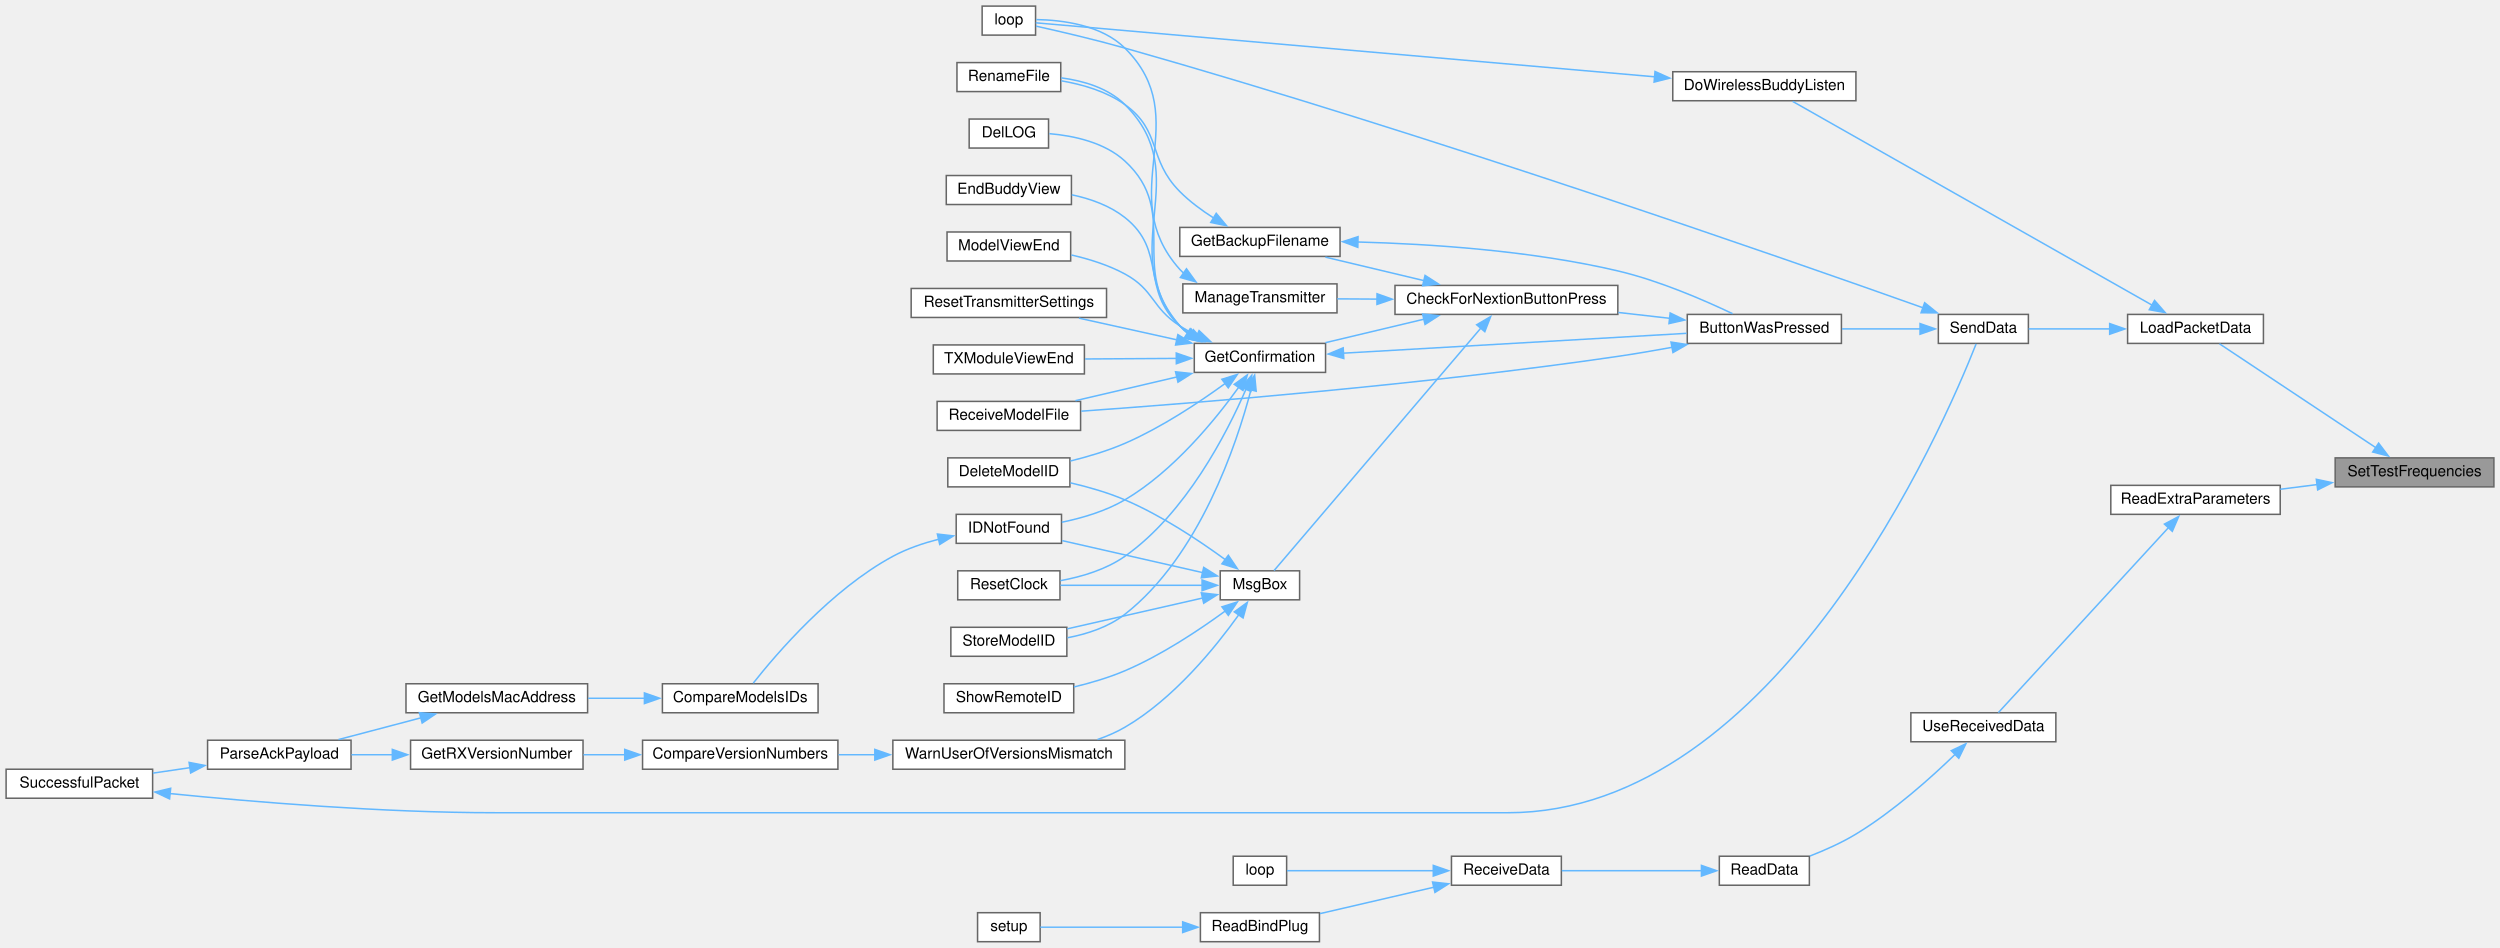
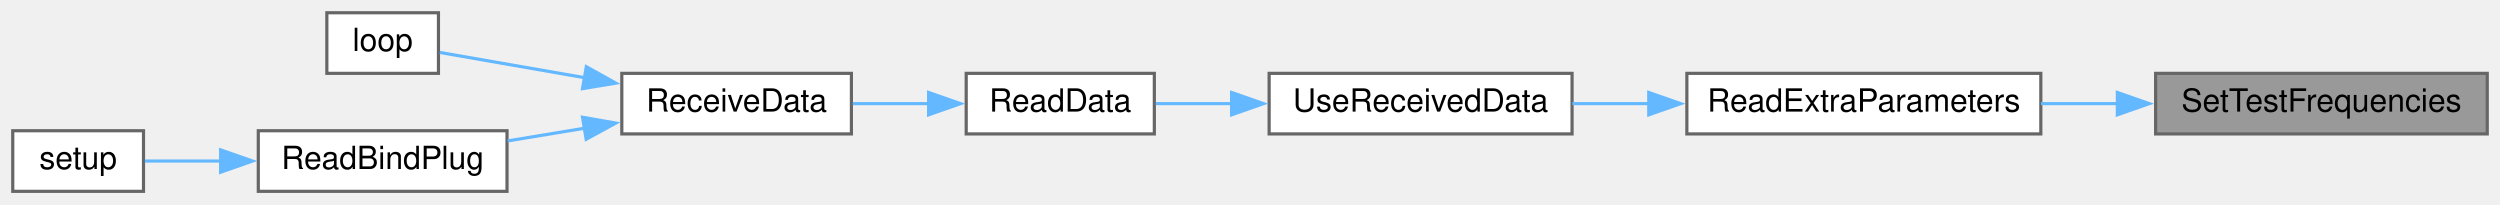
- <svg xmlns="http://www.w3.org/2000/svg" xmlns:xlink="http://www.w3.org/1999/xlink" width="1638pt" height="621pt" viewBox="0.00 0.00 1638.00 621.00">
-   <g id="graph0" class="graph" transform="scale(1 1) rotate(0) translate(4 617)">
+ <svg xmlns="http://www.w3.org/2000/svg" xmlns:xlink="http://www.w3.org/1999/xlink" width="784pt" height="64pt" viewBox="0.00 0.00 784.00 64.00">
+   <g id="graph0" class="graph" transform="scale(1 1) rotate(0) translate(4 60)">
    <g id="node1" class="node">
      <g id="a_node1">
        <a xlink:title=" ">
-           <polygon fill="#999999" stroke="#666666" points="1630,-317 1526,-317 1526,-298 1630,-298 1630,-317" />
-           <text text-anchor="middle" x="1578" y="-305" font-family="Helvetica,sans-Serif" font-size="10.00">SetTestFrequencies</text>
+           <polygon fill="#999999" stroke="#666666" points="776,-37 672,-37 672,-18 776,-18 776,-37" />
+           <text text-anchor="middle" x="724" y="-25" font-family="Helvetica,sans-Serif" font-size="10.00">SetTestFrequencies</text>
        </a>
      </g>
    </g>
    <g id="node2" class="node">
      <g id="a_node2">
-         <a xlink:href="transceiver_8h.html#ac4ffb9b555ce8d38f615610dc89b5499" target="_top" xlink:title=" ">
-           <polygon fill="white" stroke="#666666" points="1479,-411 1390,-411 1390,-392 1479,-392 1479,-411" />
-           <text text-anchor="middle" x="1434.5" y="-399" font-family="Helvetica,sans-Serif" font-size="10.00">LoadPacketData</text>
+         <a xlink:href="radio_8h.html#a6c490ef42e364f8bb1430c436e86c9c0" target="_top" xlink:title=" ">
+           <polygon fill="white" stroke="#666666" points="636,-37 525,-37 525,-18 636,-18 636,-37" />
+           <text text-anchor="middle" x="580.5" y="-25" font-family="Helvetica,sans-Serif" font-size="10.00">ReadExtraParameters</text>
        </a>
      </g>
    </g>
    <g id="edge1" class="edge">
-       <path fill="none" stroke="#63b8ff" d="M1552.56,-323.73C1523.07,-343.33 1474.42,-375.65 1450.18,-391.75" />
-       <polygon fill="#63b8ff" stroke="#63b8ff" points="1554.47,-326.67 1560.86,-318.22 1550.6,-320.84 1554.47,-326.67" />
-     </g>
-     <g id="node31" class="node">
-       <g id="a_node31">
-         <a xlink:href="ReceiverCode_2src_2main_8cpp.html#a6c490ef42e364f8bb1430c436e86c9c0" target="_top" xlink:title=" ">
-           <polygon fill="white" stroke="#666666" points="1490,-299 1379,-299 1379,-280 1490,-280 1490,-299" />
-           <text text-anchor="middle" x="1434.5" y="-287" font-family="Helvetica,sans-Serif" font-size="10.00">ReadExtraParameters</text>
-         </a>
-       </g>
-     </g>
-     <g id="edge42" class="edge">
-       <path fill="none" stroke="#63b8ff" d="M1514.25,-299.52C1506.18,-298.49 1497.97,-297.45 1490.04,-296.44" />
-       <polygon fill="#63b8ff" stroke="#63b8ff" points="1513.65,-302.97 1524.01,-300.76 1514.54,-296.03 1513.65,-302.97" />
+       <path fill="none" stroke="#63b8ff" d="M660.25,-27.5C652.18,-27.5 643.97,-27.5 636.04,-27.5" />
+       <polygon fill="#63b8ff" stroke="#63b8ff" points="660,-31 670,-27.5 660,-24 660,-31" />
    </g>
    <g id="node3" class="node">
      <g id="a_node3">
-         <a xlink:href="TransmitterCode_2src_2main_8cpp.html#ad2c7ed441d88f2a2b2fca83ff61e714d" target="_top" xlink:title=" ">
-           <polygon fill="white" stroke="#666666" points="1212,-570 1092,-570 1092,-551 1212,-551 1212,-570" />
-           <text text-anchor="middle" x="1152" y="-558" font-family="Helvetica,sans-Serif" font-size="10.00">DoWirelessBuddyListen</text>
+         <a xlink:href="radio_8h.html#abb1997c589abc6432f612eaedf985e38" target="_top" xlink:title=" ">
+           <polygon fill="white" stroke="#666666" points="489,-37 394,-37 394,-18 489,-18 489,-37" />
+           <text text-anchor="middle" x="441.5" y="-25" font-family="Helvetica,sans-Serif" font-size="10.00">UseReceivedData</text>
        </a>
      </g>
    </g>
    <g id="edge2" class="edge">
-       <path fill="none" stroke="#63b8ff" d="M1406.17,-416.99C1348.95,-449.43 1217.95,-523.68 1170.54,-550.56" />
-       <polygon fill="#63b8ff" stroke="#63b8ff" points="1407.66,-420.17 1414.64,-412.19 1404.21,-414.08 1407.66,-420.17" />
+       <path fill="none" stroke="#63b8ff" d="M513.14,-27.5C505.01,-27.5 496.83,-27.5 489.08,-27.5" />
+       <polygon fill="#63b8ff" stroke="#63b8ff" points="513.05,-31 523.05,-27.5 513.05,-24 513.05,-31" />
+     </g>
+     <g id="node4" class="node">
+       <g id="a_node4">
+         <a xlink:href="radio_8h.html#a07ca94db0e305e9c01ec51e417576308" target="_top" xlink:title=" ">
+           <polygon fill="white" stroke="#666666" points="358,-37 299,-37 299,-18 358,-18 358,-37" />
+           <text text-anchor="middle" x="328.5" y="-25" font-family="Helvetica,sans-Serif" font-size="10.00">ReadData</text>
+         </a>
+       </g>
+     </g>
+     <g id="edge3" class="edge">
+       <path fill="none" stroke="#63b8ff" d="M382.43,-27.5C374.12,-27.5 365.89,-27.5 358.47,-27.5" />
+       <polygon fill="#63b8ff" stroke="#63b8ff" points="382.23,-31 392.23,-27.5 382.23,-24 382.23,-31" />
    </g>
    <g id="node5" class="node">
      <g id="a_node5">
-         <a xlink:href="transceiver_8h.html#a049bfb836e7aa4a3a48a1a4bd225fafc" target="_top" xlink:title=" ">
-           <polygon fill="white" stroke="#666666" points="1325,-411 1266,-411 1266,-392 1325,-392 1325,-411" />
-           <text text-anchor="middle" x="1295.5" y="-399" font-family="Helvetica,sans-Serif" font-size="10.00">SendData</text>
+         <a xlink:href="radio_8h.html#a06807a4f185694d37f774702ba74db0a" target="_top" xlink:title=" ">
+           <polygon fill="white" stroke="#666666" points="263,-37 191,-37 191,-18 263,-18 263,-37" />
+           <text text-anchor="middle" x="227" y="-25" font-family="Helvetica,sans-Serif" font-size="10.00">ReceiveData</text>
        </a>
      </g>
    </g>
    <g id="edge4" class="edge">
-       <path fill="none" stroke="#63b8ff" d="M1378.34,-401.5C1360.11,-401.5 1340.56,-401.5 1325.15,-401.5" />
-       <polygon fill="#63b8ff" stroke="#63b8ff" points="1378.26,-405 1388.26,-401.5 1378.26,-398 1378.26,-405" />
-     </g>
-     <g id="node4" class="node">
-       <g id="a_node4">
-         <a xlink:href="TransmitterCode_2src_2main_8cpp.html#ad3cb30894c94eb016e98bdcaa899ac86" target="_top" xlink:title=" ">
-           <polygon fill="white" stroke="#666666" points="674.5,-613 639.5,-613 639.5,-594 674.5,-594 674.5,-613" />
-           <text text-anchor="middle" x="657" y="-601" font-family="Helvetica,sans-Serif" font-size="10.00">loop</text>
-         </a>
-       </g>
-     </g>
-     <g id="edge3" class="edge">
-       <path fill="none" stroke="#63b8ff" d="M1080.25,-566.67C963.61,-576.84 737.57,-596.56 674.62,-602.05" />
-       <polygon fill="#63b8ff" stroke="#63b8ff" points="1080.37,-570.17 1090.02,-565.82 1079.76,-563.2 1080.37,-570.17" />
-     </g>
-     <g id="edge41" class="edge">
-       <path fill="none" stroke="#63b8ff" d="M1255.88,-415.36C1165.29,-447.6 931.76,-529.18 733,-585.5 713.16,-591.12 690.05,-596.49 674.78,-599.88" />
-       <polygon fill="#63b8ff" stroke="#63b8ff" points="1257.03,-418.66 1265.28,-412.01 1254.68,-412.07 1257.03,-418.66" />
+       <path fill="none" stroke="#63b8ff" d="M287.43,-27.5C279.49,-27.5 271.2,-27.5 263.43,-27.5" />
+       <polygon fill="#63b8ff" stroke="#63b8ff" points="287.21,-31 297.21,-27.5 287.21,-24 287.21,-31" />
    </g>
    <g id="node6" class="node">
      <g id="a_node6">
-         <a xlink:href="TransmitterCode_2src_2main_8cpp.html#a804fdbdd5eab4c596bbe8a23eecbe4d5" target="_top" xlink:title=" ">
-           <polygon fill="white" stroke="#666666" points="1202.5,-411 1101.5,-411 1101.5,-392 1202.5,-392 1202.5,-411" />
-           <text text-anchor="middle" x="1152" y="-399" font-family="Helvetica,sans-Serif" font-size="10.00">ButtonWasPressed</text>
+         <a xlink:href="ReceiverCode_2src_2main_8cpp.html#afe461d27b9c48d5921c00d521181f12f" target="_top" xlink:title=" ">
+           <polygon fill="white" stroke="#666666" points="133.5,-56 98.5,-56 98.5,-37 133.5,-37 133.5,-56" />
+           <text text-anchor="middle" x="116" y="-44" font-family="Helvetica,sans-Serif" font-size="10.00">loop</text>
        </a>
      </g>
    </g>
    <g id="edge5" class="edge">
-       <path fill="none" stroke="#63b8ff" d="M1254.38,-401.5C1238.35,-401.5 1219.73,-401.5 1202.85,-401.5" />
-       <polygon fill="#63b8ff" stroke="#63b8ff" points="1254.01,-405 1264.01,-401.5 1254.01,-398 1254.01,-405" />
+       <path fill="none" stroke="#63b8ff" d="M179.61,-35.59C163.39,-38.41 146.18,-41.41 133.92,-43.55" />
+       <polygon fill="#63b8ff" stroke="#63b8ff" points="179.87,-39.09 189.12,-33.93 178.67,-32.2 179.87,-39.09" />
    </g>
    <g id="node7" class="node">
      <g id="a_node7">
-         <a xlink:href="Utilities_8h.html#afb7c85cac4aa89fd998ed81c330374d2" target="_top" xlink:title=" ">
-           <polygon fill="white" stroke="#666666" points="1056,-430 910,-430 910,-411 1056,-411 1056,-430" />
-           <text text-anchor="middle" x="983" y="-418" font-family="Helvetica,sans-Serif" font-size="10.00">CheckForNextionButtonPress</text>
+         <a xlink:href="ReceiverCode_2src_2main_8cpp.html#a5b90f51dfaa1795437ab024e8ab778d5" target="_top" xlink:title=" ">
+           <polygon fill="white" stroke="#666666" points="155,-19 77,-19 77,0 155,0 155,-19" />
+           <text text-anchor="middle" x="116" y="-7" font-family="Helvetica,sans-Serif" font-size="10.00">ReadBindPlug</text>
        </a>
      </g>
    </g>
    <g id="edge6" class="edge">
-       <path fill="none" stroke="#63b8ff" d="M1090.14,-408.42C1079.16,-409.67 1067.61,-410.99 1056.33,-412.27" />
-       <polygon fill="#63b8ff" stroke="#63b8ff" points="1090.3,-411.93 1099.84,-407.32 1089.51,-404.97 1090.3,-411.93" />
-     </g>
-     <g id="node20" class="node">
-       <g id="a_node20">
-         <a xlink:href="ModelExchange_8h.html#ab7c9edf843c732d7fe296564f39bc0dc" target="_top" xlink:title="RECEIVE A MODEL FILE.">
-           <polygon fill="white" stroke="#666666" points="704,-354 610,-354 610,-335 704,-335 704,-354" />
-           <text text-anchor="middle" x="657" y="-342" font-family="Helvetica,sans-Serif" font-size="10.00">ReceiveModelFile</text>
-         </a>
-       </g>
-     </g>
-     <g id="edge40" class="edge">
-       <path fill="none" stroke="#63b8ff" d="M1091.69,-389.48C1079.9,-387.31 1067.58,-385.2 1056,-383.5 929.43,-364.94 778.89,-352.89 704.44,-347.6" />
-       <polygon fill="#63b8ff" stroke="#63b8ff" points="1090.84,-392.88 1101.31,-391.28 1092.13,-386 1090.84,-392.88" />
+       <path fill="none" stroke="#63b8ff" d="M179.43,-19.81C171.35,-18.48 163.04,-17.1 155.22,-15.81" />
+       <polygon fill="#63b8ff" stroke="#63b8ff" points="178.68,-23.23 189.12,-21.41 179.82,-16.33 178.68,-23.23" />
    </g>
    <g id="node8" class="node">
      <g id="a_node8">
-         <a xlink:href="TransmitterCode_2src_2main_8cpp.html#a641d6dab68ec7b2a8a32492aac55bc1c" target="_top" xlink:title=" ">
-           <polygon fill="white" stroke="#666666" points="874,-468 769,-468 769,-449 874,-449 874,-468" />
-           <text text-anchor="middle" x="821.5" y="-456" font-family="Helvetica,sans-Serif" font-size="10.00">GetBackupFilename</text>
+         <a xlink:href="ReceiverCode_2src_2main_8cpp.html#a17699f358cf9f7c3155a9c5daf8ff13c" target="_top" xlink:title=" ">
+           <polygon fill="white" stroke="#666666" points="41,-19 0,-19 0,0 41,0 41,-19" />
+           <text text-anchor="middle" x="20.5" y="-7" font-family="Helvetica,sans-Serif" font-size="10.00">setup</text>
        </a>
      </g>
    </g>
    <g id="edge7" class="edge">
-       <path fill="none" stroke="#63b8ff" d="M929.07,-433.11C908.04,-438.12 884.2,-443.8 864.4,-448.52" />
-       <polygon fill="#63b8ff" stroke="#63b8ff" points="929.7,-436.56 938.62,-430.83 928.08,-429.75 929.7,-436.56" />
-     </g>
-     <g id="node10" class="node">
-       <g id="a_node10">
-         <a xlink:href="TransmitterCode_2src_2main_8cpp.html#a6506bf72e0dd9e9ce480156b47625bff" target="_top" xlink:title=" ">
-           <polygon fill="white" stroke="#666666" points="864.5,-392 778.5,-392 778.5,-373 864.5,-373 864.5,-392" />
-           <text text-anchor="middle" x="821.5" y="-380" font-family="Helvetica,sans-Serif" font-size="10.00">GetConfirmation</text>
-         </a>
-       </g>
-     </g>
-     <g id="edge10" class="edge">
-       <path fill="none" stroke="#63b8ff" d="M929.07,-407.89C908.04,-402.88 884.2,-397.2 864.4,-392.48" />
-       <polygon fill="#63b8ff" stroke="#63b8ff" points="928.08,-411.25 938.62,-410.17 929.7,-404.44 928.08,-411.25" />
-     </g>
-     <g id="node25" class="node">
-       <g id="a_node25">
-         <a xlink:href="TransmitterCode_2src_2main_8cpp.html#a558ea014e230b7caa54ce5a37ad29b22" target="_top" xlink:title=" ">
-           <polygon fill="white" stroke="#666666" points="872,-431 771,-431 771,-412 872,-412 872,-431" />
-           <text text-anchor="middle" x="821.5" y="-419" font-family="Helvetica,sans-Serif" font-size="10.00">ManageTransmitter</text>
-         </a>
-       </g>
-     </g>
-     <g id="edge28" class="edge">
-       <path fill="none" stroke="#63b8ff" d="M898.38,-421.02C889.43,-421.08 880.54,-421.14 872.17,-421.19" />
-       <polygon fill="#63b8ff" stroke="#63b8ff" points="898.23,-424.53 908.2,-420.96 898.18,-417.53 898.23,-424.53" />
-     </g>
-     <g id="node26" class="node">
-       <g id="a_node26">
-         <a xlink:href="TransmitterCode_2src_2main_8cpp.html#a6f5b0f1e4ca75768c16c4dd93f92a8de" target="_top" xlink:title=" ">
-           <polygon fill="white" stroke="#666666" points="847.5,-243 795.5,-243 795.5,-224 847.5,-224 847.5,-243" />
-           <text text-anchor="middle" x="821.5" y="-231" font-family="Helvetica,sans-Serif" font-size="10.00">MsgBox</text>
-         </a>
-       </g>
-     </g>
-     <g id="edge30" class="edge">
-       <path fill="none" stroke="#63b8ff" d="M966.56,-402.4C933.38,-363.49 856.17,-272.98 830.77,-243.19" />
-       <polygon fill="#63b8ff" stroke="#63b8ff" points="963.51,-404.22 972.67,-409.56 968.84,-399.68 963.51,-404.22" />
-     </g>
-     <g id="edge8" class="edge">
-       <path fill="none" stroke="#63b8ff" d="M885.53,-458.45C932.98,-457.19 999.31,-452.83 1056,-439.5 1082.98,-433.16 1112.35,-420.44 1131.19,-411.46" />
-       <polygon fill="#63b8ff" stroke="#63b8ff" points="885.63,-454.94 875.71,-458.66 885.79,-461.94 885.63,-454.94" />
-     </g>
-     <g id="node9" class="node">
-       <g id="a_node9">
-         <a xlink:href="TransmitterCode_2src_2main_8cpp.html#a9d94366336f1e5fd43edb9c24bec5821" target="_top" xlink:title=" ">
-           <polygon fill="white" stroke="#666666" points="691,-576 623,-576 623,-557 691,-557 691,-576" />
-           <text text-anchor="middle" x="657" y="-564" font-family="Helvetica,sans-Serif" font-size="10.00">RenameFile</text>
-         </a>
-       </g>
-     </g>
-     <g id="edge9" class="edge">
-       <path fill="none" stroke="#63b8ff" d="M791.1,-474.22C783.4,-479.14 775.45,-485 769,-491.5 747.88,-512.76 757.36,-531.05 733,-548.5 720.92,-557.15 705.21,-561.69 691.3,-564.05" />
-       <polygon fill="#63b8ff" stroke="#63b8ff" points="792.87,-477.24 799.65,-469.1 789.27,-471.24 792.87,-477.24" />
-     </g>
-     <g id="edge11" class="edge">
-       <path fill="none" stroke="#63b8ff" d="M875.9,-385.59C938.19,-389.19 1040.36,-395.1 1101.11,-398.61" />
-       <polygon fill="#63b8ff" stroke="#63b8ff" points="876.45,-382.11 866.26,-385.03 876.05,-389.1 876.45,-382.11" />
-     </g>
-     <g id="edge23" class="edge">
-       <path fill="none" stroke="#63b8ff" d="M774.37,-398.37C772.43,-399.93 770.62,-401.63 769,-403.5 725.54,-453.7 780.14,-501.73 733,-548.5 722.07,-559.35 705.82,-564.08 691.24,-566" />
-       <polygon fill="#63b8ff" stroke="#63b8ff" points="775.79,-401.62 782.33,-393.28 772.02,-395.72 775.79,-401.62" />
-     </g>
-     <g id="node11" class="node">
-       <g id="a_node11">
-         <a xlink:href="TransmitterCode_2src_2main_8cpp.html#ac45477c637c975e13189e2988c8813b3" target="_top" xlink:title=" ">
-           <polygon fill="white" stroke="#666666" points="697,-317 617,-317 617,-298 697,-298 697,-317" />
-           <text text-anchor="middle" x="657" y="-305" font-family="Helvetica,sans-Serif" font-size="10.00">DeleteModelID</text>
-         </a>
-       </g>
-     </g>
-     <g id="edge12" class="edge">
-       <path fill="none" stroke="#63b8ff" d="M798.81,-365.81C781.75,-353.39 756.93,-336.87 733,-326.5 721.78,-321.64 709.06,-317.84 697.33,-314.95" />
-       <polygon fill="#63b8ff" stroke="#63b8ff" points="796.57,-368.5 806.69,-371.66 800.75,-362.89 796.57,-368.5" />
-     </g>
-     <g id="node12" class="node">
-       <g id="a_node12">
-         <a xlink:href="TransmitterCode_2src_2main_8cpp.html#a53d438145d004c3b053f245f494f4284" target="_top" xlink:title=" ">
-           <polygon fill="white" stroke="#666666" points="683,-539 631,-539 631,-520 683,-520 683,-539" />
-           <text text-anchor="middle" x="657" y="-527" font-family="Helvetica,sans-Serif" font-size="10.00">DelLOG</text>
-         </a>
-       </g>
-     </g>
-     <g id="edge13" class="edge">
-       <path fill="none" stroke="#63b8ff" d="M774.74,-398.39C772.67,-399.94 770.74,-401.64 769,-403.5 734.41,-440.43 770.29,-477.3 733,-511.5 719.68,-523.72 699.55,-528.06 683.5,-529.43" />
-       <polygon fill="#63b8ff" stroke="#63b8ff" points="776.43,-401.45 783.15,-393.26 772.79,-395.48 776.43,-401.45" />
-     </g>
-     <g id="node13" class="node">
-       <g id="a_node13">
-         <a xlink:href="TransmitterCode_2src_2main_8cpp.html#a16c65917a148c7f6c17babf11e977b69" target="_top" xlink:title=" ">
-           <polygon fill="white" stroke="#666666" points="698,-502 616,-502 616,-483 698,-483 698,-502" />
-           <text text-anchor="middle" x="657" y="-490" font-family="Helvetica,sans-Serif" font-size="10.00">EndBuddyView</text>
-         </a>
-       </g>
-     </g>
-     <g id="edge14" class="edge">
-       <path fill="none" stroke="#63b8ff" d="M776.36,-397.83C773.74,-399.54 771.25,-401.43 769,-403.5 742.98,-427.47 760.76,-452.57 733,-474.5 723.12,-482.3 710.39,-486.8 698.22,-489.37" />
-       <polygon fill="#63b8ff" stroke="#63b8ff" points="777.89,-400.99 784.99,-393.12 774.54,-394.84 777.89,-400.99" />
-     </g>
-     <g id="node14" class="node">
-       <g id="a_node14">
-         <a xlink:href="ModelMatch_8h.html#afdd42b1130d38073be1c2025af855879" target="_top" xlink:title=" ">
-           <polygon fill="white" stroke="#666666" points="691.5,-280 622.5,-280 622.5,-261 691.5,-261 691.5,-280" />
-           <text text-anchor="middle" x="657" y="-268" font-family="Helvetica,sans-Serif" font-size="10.00">IDNotFound</text>
-         </a>
-       </g>
-     </g>
-     <g id="edge15" class="edge">
-       <path fill="none" stroke="#63b8ff" d="M807.62,-363.3C792.33,-342.02 764.85,-308.25 733,-289.5 720.5,-282.14 705.2,-277.61 691.68,-274.83" />
-       <polygon fill="#63b8ff" stroke="#63b8ff" points="804.66,-365.17 813.25,-371.37 810.4,-361.17 804.66,-365.17" />
-     </g>
-     <g id="node19" class="node">
-       <g id="a_node19">
-         <a xlink:href="TransmitterCode_2src_2main_8cpp.html#ae9f91b9da28f2e1e2fb126961f03c31c" target="_top" xlink:title=" ">
-           <polygon fill="white" stroke="#666666" points="697.5,-465 616.5,-465 616.5,-446 697.5,-446 697.5,-465" />
-           <text text-anchor="middle" x="657" y="-453" font-family="Helvetica,sans-Serif" font-size="10.00">ModelViewEnd</text>
-         </a>
-       </g>
-     </g>
-     <g id="edge21" class="edge">
-       <path fill="none" stroke="#63b8ff" d="M780.27,-397.18C776.36,-399.11 772.54,-401.22 769,-403.5 750.5,-415.41 752.35,-427.02 733,-437.5 722.28,-443.3 709.71,-447.25 697.95,-449.94" />
-       <polygon fill="#63b8ff" stroke="#63b8ff" points="781.64,-400.4 789.31,-393.1 778.76,-394.02 781.64,-400.4" />
-     </g>
-     <g id="edge22" class="edge">
-       <path fill="none" stroke="#63b8ff" d="M767.24,-370.05C745.63,-364.99 721.01,-359.24 700.62,-354.47" />
-       <polygon fill="#63b8ff" stroke="#63b8ff" points="766.22,-373.4 776.76,-372.27 767.82,-366.59 766.22,-373.4" />
-     </g>
-     <g id="node21" class="node">
-       <g id="a_node21">
-         <a xlink:href="TransmitterCode_2src_2main_8cpp.html#a75875d66db3193e4034c3768c175f8ef" target="_top" xlink:title=" ">
-           <polygon fill="white" stroke="#666666" points="690.5,-243 623.5,-243 623.5,-224 690.5,-224 690.5,-243" />
-           <text text-anchor="middle" x="657" y="-231" font-family="Helvetica,sans-Serif" font-size="10.00">ResetClock</text>
-         </a>
-       </g>
-     </g>
-     <g id="edge24" class="edge">
-       <path fill="none" stroke="#63b8ff" d="M812.39,-362.04C799.83,-333.09 772.89,-280.57 733,-252.5 720.7,-243.84 704.8,-239.12 690.82,-236.55" />
-       <polygon fill="#63b8ff" stroke="#63b8ff" points="809.1,-363.26 816.17,-371.14 815.56,-360.57 809.1,-363.26" />
-     </g>
-     <g id="node22" class="node">
-       <g id="a_node22">
-         <a xlink:href="TransmitterCode_2src_2main_8cpp.html#a5c7f22bae35d5d6df9d54fe79dbb8401" target="_top" xlink:title=" ">
-           <polygon fill="white" stroke="#666666" points="721,-428 593,-428 593,-409 721,-409 721,-428" />
-           <text text-anchor="middle" x="657" y="-416" font-family="Helvetica,sans-Serif" font-size="10.00">ResetTransmitterSettings</text>
-         </a>
-       </g>
-     </g>
-     <g id="edge25" class="edge">
-       <path fill="none" stroke="#63b8ff" d="M767.02,-394.35C746.26,-398.95 722.76,-404.15 702.9,-408.55" />
-       <polygon fill="#63b8ff" stroke="#63b8ff" points="767.75,-397.77 776.75,-392.19 766.23,-390.94 767.75,-397.77" />
-     </g>
-     <g id="node23" class="node">
-       <g id="a_node23">
-         <a xlink:href="TransmitterCode_2src_2main_8cpp.html#a3838aa0b33bb22d3b9934da05d2716d8" target="_top" xlink:title=" ">
-           <polygon fill="white" stroke="#666666" points="695,-206 619,-206 619,-187 695,-187 695,-206" />
-           <text text-anchor="middle" x="657" y="-194" font-family="Helvetica,sans-Serif" font-size="10.00">StoreModelID</text>
-         </a>
-       </g>
-     </g>
-     <g id="edge26" class="edge">
-       <path fill="none" stroke="#63b8ff" d="M815.68,-361.72C806.27,-325.9 781.92,-252.71 733,-214.5 722.34,-206.18 708.42,-201.62 695.47,-199.15" />
-       <polygon fill="#63b8ff" stroke="#63b8ff" points="812.24,-362.38 818.04,-371.24 819.04,-360.69 812.24,-362.38" />
-     </g>
-     <g id="node24" class="node">
-       <g id="a_node24">
-         <a xlink:href="TransmitterCode_2src_2main_8cpp.html#a3c55ef7c23759a89a86f6519569c4f7a" target="_top" xlink:title=" ">
-           <polygon fill="white" stroke="#666666" points="706.5,-391 607.5,-391 607.5,-372 706.5,-372 706.5,-391" />
-           <text text-anchor="middle" x="657" y="-379" font-family="Helvetica,sans-Serif" font-size="10.00">TXModuleViewEnd</text>
-         </a>
-       </g>
-     </g>
-     <g id="edge27" class="edge">
-       <path fill="none" stroke="#63b8ff" d="M766.86,-382.17C747.55,-382.05 725.87,-381.92 706.97,-381.8" />
-       <polygon fill="#63b8ff" stroke="#63b8ff" points="766.69,-385.67 776.72,-382.23 766.74,-378.67 766.69,-385.67" />
-     </g>
-     <g id="node15" class="node">
-       <g id="a_node15">
-         <a xlink:href="ModelMatch_8h.html#af8fe429ceb65bf9d257a2a0f1c63eccb" target="_top" xlink:title=" ">
-           <polygon fill="white" stroke="#666666" points="532,-169 430,-169 430,-150 532,-150 532,-169" />
-           <text text-anchor="middle" x="481" y="-157" font-family="Helvetica,sans-Serif" font-size="10.00">CompareModelsIDs</text>
-         </a>
-       </g>
-     </g>
-     <g id="edge16" class="edge">
-       <path fill="none" stroke="#63b8ff" d="M611.2,-263.75C600.9,-261.12 590.26,-257.5 581,-252.5 540.74,-230.77 504.65,-188.57 489.52,-169.4" />
-       <polygon fill="#63b8ff" stroke="#63b8ff" points="610.17,-267.1 620.69,-265.89 611.71,-260.27 610.17,-267.1" />
-     </g>
-     <g id="node16" class="node">
-       <g id="a_node16">
-         <a xlink:href="ModelMatch_8h.html#a494cb4acb30856d1f53f08df1b80c41b" target="_top" xlink:title=" ">
-           <polygon fill="white" stroke="#666666" points="381,-169 262,-169 262,-150 381,-150 381,-169" />
-           <text text-anchor="middle" x="321.5" y="-157" font-family="Helvetica,sans-Serif" font-size="10.00">GetModelsMacAddress</text>
-         </a>
-       </g>
-     </g>
-     <g id="edge17" class="edge">
-       <path fill="none" stroke="#63b8ff" d="M418.29,-159.5C406.14,-159.5 393.41,-159.5 381.35,-159.5" />
-       <polygon fill="#63b8ff" stroke="#63b8ff" points="418.22,-163 428.22,-159.5 418.22,-156 418.22,-163" />
-     </g>
-     <g id="node17" class="node">
-       <g id="a_node17">
-         <a xlink:href="TransmitterCode_2src_2main_8cpp.html#a694f4f5a0147f4dc29b0bc1a8951547d" target="_top" xlink:title=" ">
-           <polygon fill="white" stroke="#666666" points="226,-132 132,-132 132,-113 226,-113 226,-132" />
-           <text text-anchor="middle" x="179" y="-120" font-family="Helvetica,sans-Serif" font-size="10.00">ParseAckPayload</text>
-         </a>
-       </g>
-     </g>
-     <g id="edge18" class="edge">
-       <path fill="none" stroke="#63b8ff" d="M271.84,-146.69C254.13,-142.02 234.38,-136.82 217.76,-132.44" />
-       <polygon fill="#63b8ff" stroke="#63b8ff" points="270.82,-150.04 281.38,-149.2 272.61,-143.27 270.82,-150.04" />
-     </g>
-     <g id="node18" class="node">
-       <g id="a_node18">
-         <a xlink:href="transceiver_8h.html#a1c11bb6771548de7d96723045b922620" target="_top" xlink:title=" ">
-           <polygon fill="white" stroke="#666666" points="96,-113 0,-113 0,-94 96,-94 96,-113" />
-           <text text-anchor="middle" x="48" y="-101" font-family="Helvetica,sans-Serif" font-size="10.00">SuccessfulPacket</text>
-         </a>
-       </g>
-     </g>
-     <g id="edge19" class="edge">
-       <path fill="none" stroke="#63b8ff" d="M120.47,-114.03C112.35,-112.83 104.08,-111.61 96.19,-110.45" />
-       <polygon fill="#63b8ff" stroke="#63b8ff" points="119.89,-117.48 130.3,-115.47 120.91,-110.55 119.89,-117.48" />
-     </g>
-     <g id="edge20" class="edge">
-       <path fill="none" stroke="#63b8ff" d="M107.27,-97.06C162.19,-91.55 246.83,-84.5 320.5,-84.5 984,-84.5 984,-84.5 984,-84.5 1160.41,-84.5 1269.67,-338.16 1290.75,-391.67" />
-       <polygon fill="#63b8ff" stroke="#63b8ff" points="107.11,-93.56 97.52,-98.05 107.83,-100.52 107.11,-93.56" />
-     </g>
-     <g id="edge29" class="edge">
-       <path fill="none" stroke="#63b8ff" d="M771.62,-437.86C770.7,-438.7 769.83,-439.58 769,-440.5 724.7,-489.96 780.14,-538.73 733,-585.5 717.7,-600.68 691.98,-603.89 675,-604.18" />
-       <polygon fill="#63b8ff" stroke="#63b8ff" points="773.38,-440.9 779.57,-432.3 769.37,-435.17 773.38,-440.9" />
-     </g>
-     <g id="edge31" class="edge">
-       <path fill="none" stroke="#63b8ff" d="M798.85,-250.28C781.81,-262.74 757,-279.28 733,-289.5 721.79,-294.27 709.07,-297.93 697.33,-300.65" />
-       <polygon fill="#63b8ff" stroke="#63b8ff" points="800.8,-253.19 806.71,-244.4 796.61,-247.58 800.8,-253.19" />
-     </g>
-     <g id="edge32" class="edge">
-       <path fill="none" stroke="#63b8ff" d="M783.97,-241.82C756.41,-248.09 718.88,-256.64 691.97,-262.77" />
-       <polygon fill="#63b8ff" stroke="#63b8ff" points="784.66,-245.25 793.63,-239.62 783.11,-238.42 784.66,-245.25" />
-     </g>
-     <g id="edge33" class="edge">
-       <path fill="none" stroke="#63b8ff" d="M783.82,-233.5C755.87,-233.5 717.73,-233.5 690.79,-233.5" />
-       <polygon fill="#63b8ff" stroke="#63b8ff" points="783.6,-237 793.6,-233.5 783.6,-230 783.6,-237" />
-     </g>
-     <g id="edge35" class="edge">
-       <path fill="none" stroke="#63b8ff" d="M784.03,-225.2C757.58,-219.17 721.92,-211.05 695.28,-204.99" />
-       <polygon fill="#63b8ff" stroke="#63b8ff" points="783.11,-228.58 793.63,-227.38 784.66,-221.75 783.11,-228.58" />
-     </g>
-     <g id="node27" class="node">
-       <g id="a_node27">
-         <a xlink:href="ModelExchange_8h.html#ac36bdea2efcd030a336293af16f5dc09" target="_top" xlink:title=" ">
-           <polygon fill="white" stroke="#666666" points="699.5,-169 614.5,-169 614.5,-150 699.5,-150 699.5,-169" />
-           <text text-anchor="middle" x="657" y="-157" font-family="Helvetica,sans-Serif" font-size="10.00">ShowRemoteID</text>
-         </a>
-       </g>
-     </g>
-     <g id="edge34" class="edge">
-       <path fill="none" stroke="#63b8ff" d="M798.85,-216.72C781.81,-204.26 757,-187.72 733,-177.5 722.53,-173.04 710.74,-169.56 699.67,-166.9" />
-       <polygon fill="#63b8ff" stroke="#63b8ff" points="796.61,-219.42 806.71,-222.6 800.8,-213.81 796.61,-219.42" />
-     </g>
-     <g id="node28" class="node">
-       <g id="a_node28">
-         <a xlink:href="TransmitterCode_2src_2main_8cpp.html#a7d321cdde32c31b15ca1080fda6743c8" target="_top" xlink:title=" ">
-           <polygon fill="white" stroke="#666666" points="733,-132 581,-132 581,-113 733,-113 733,-132" />
-           <text text-anchor="middle" x="657" y="-120" font-family="Helvetica,sans-Serif" font-size="10.00">WarnUserOfVersionsMismatch</text>
-         </a>
-       </g>
-     </g>
-     <g id="edge36" class="edge">
-       <path fill="none" stroke="#63b8ff" d="M807.66,-214.22C792.41,-192.88 764.97,-159.05 733,-140.5 727.44,-137.27 721.33,-134.63 715.07,-132.45" />
-       <polygon fill="#63b8ff" stroke="#63b8ff" points="804.7,-216.1 813.27,-222.33 810.46,-212.12 804.7,-216.1" />
-     </g>
-     <g id="node29" class="node">
-       <g id="a_node29">
-         <a xlink:href="TransmitterCode_2src_2main_8cpp.html#ad496cd10d726d7c5757d01a922c2aa25" target="_top" xlink:title=" ">
-           <polygon fill="white" stroke="#666666" points="545,-132 417,-132 417,-113 545,-113 545,-132" />
-           <text text-anchor="middle" x="481" y="-120" font-family="Helvetica,sans-Serif" font-size="10.00">CompareVersionNumbers</text>
-         </a>
-       </g>
-     </g>
-     <g id="edge37" class="edge">
-       <path fill="none" stroke="#63b8ff" d="M569.34,-122.5C561.28,-122.5 553.22,-122.5 545.43,-122.5" />
-       <polygon fill="#63b8ff" stroke="#63b8ff" points="569.18,-126 579.18,-122.5 569.18,-119 569.18,-126" />
-     </g>
-     <g id="node30" class="node">
-       <g id="a_node30">
-         <a xlink:href="TransmitterCode_2src_2main_8cpp.html#a4f813935d8fe58355228cbbf25e12f96" target="_top" xlink:title=" ">
-           <polygon fill="white" stroke="#666666" points="378,-132 265,-132 265,-113 378,-113 378,-132" />
-           <text text-anchor="middle" x="321.5" y="-120" font-family="Helvetica,sans-Serif" font-size="10.00">GetRXVersionNumber</text>
-         </a>
-       </g>
-     </g>
-     <g id="edge38" class="edge">
-       <path fill="none" stroke="#63b8ff" d="M405.38,-122.5C396.26,-122.5 387.07,-122.5 378.3,-122.5" />
-       <polygon fill="#63b8ff" stroke="#63b8ff" points="405.33,-126 415.33,-122.5 405.33,-119 405.33,-126" />
-     </g>
-     <g id="edge39" class="edge">
-       <path fill="none" stroke="#63b8ff" d="M253.13,-122.5C244.03,-122.5 234.87,-122.5 226.26,-122.5" />
-       <polygon fill="#63b8ff" stroke="#63b8ff" points="253.05,-126 263.05,-122.5 253.05,-119 253.05,-126" />
-     </g>
-     <g id="node32" class="node">
-       <g id="a_node32">
-         <a xlink:href="ReceiverCode_2src_2main_8cpp.html#abb1997c589abc6432f612eaedf985e38" target="_top" xlink:title=" ">
-           <polygon fill="white" stroke="#666666" points="1343,-150 1248,-150 1248,-131 1343,-131 1343,-150" />
-           <text text-anchor="middle" x="1295.5" y="-138" font-family="Helvetica,sans-Serif" font-size="10.00">UseReceivedData</text>
-         </a>
-       </g>
-     </g>
-     <g id="edge43" class="edge">
-       <path fill="none" stroke="#63b8ff" d="M1416.79,-271.32C1387.49,-239.46 1327.83,-174.58 1305.34,-150.12" />
-       <polygon fill="#63b8ff" stroke="#63b8ff" points="1414.14,-273.62 1423.49,-278.61 1419.29,-268.88 1414.14,-273.62" />
-     </g>
-     <g id="node33" class="node">
-       <g id="a_node33">
-         <a xlink:href="ReceiverCode_2src_2main_8cpp.html#a07ca94db0e305e9c01ec51e417576308" target="_top" xlink:title=" ">
-           <polygon fill="white" stroke="#666666" points="1181.5,-56 1122.5,-56 1122.5,-37 1181.5,-37 1181.5,-56" />
-           <text text-anchor="middle" x="1152" y="-44" font-family="Helvetica,sans-Serif" font-size="10.00">ReadData</text>
-         </a>
-       </g>
-     </g>
-     <g id="edge44" class="edge">
-       <path fill="none" stroke="#63b8ff" d="M1277.29,-123.03C1261.43,-107.65 1236.67,-85.45 1212,-70.5 1202.64,-64.82 1191.69,-59.95 1181.79,-56.1" />
-       <polygon fill="#63b8ff" stroke="#63b8ff" points="1274.48,-125.17 1284.06,-129.71 1279.4,-120.19 1274.48,-125.17" />
-     </g>
-     <g id="node34" class="node">
-       <g id="a_node34">
-         <a xlink:href="ReceiverCode_2src_2main_8cpp.html#a06807a4f185694d37f774702ba74db0a" target="_top" xlink:title=" ">
-           <polygon fill="white" stroke="#666666" points="1019,-56 947,-56 947,-37 1019,-37 1019,-56" />
-           <text text-anchor="middle" x="983" y="-44" font-family="Helvetica,sans-Serif" font-size="10.00">ReceiveData</text>
-         </a>
-       </g>
-     </g>
-     <g id="edge45" class="edge">
-       <path fill="none" stroke="#63b8ff" d="M1110.93,-46.5C1083.01,-46.5 1046.1,-46.5 1019.29,-46.5" />
-       <polygon fill="#63b8ff" stroke="#63b8ff" points="1110.78,-50 1120.78,-46.5 1110.78,-43 1110.78,-50" />
-     </g>
-     <g id="node35" class="node">
-       <g id="a_node35">
-         <a xlink:href="ReceiverCode_2src_2main_8cpp.html#afe461d27b9c48d5921c00d521181f12f" target="_top" xlink:title=" ">
-           <polygon fill="white" stroke="#666666" points="839,-56 804,-56 804,-37 839,-37 839,-56" />
-           <text text-anchor="middle" x="821.5" y="-44" font-family="Helvetica,sans-Serif" font-size="10.00">loop</text>
-         </a>
-       </g>
-     </g>
-     <g id="edge46" class="edge">
-       <path fill="none" stroke="#63b8ff" d="M935.14,-46.5C902.84,-46.5 861.79,-46.5 839.24,-46.5" />
-       <polygon fill="#63b8ff" stroke="#63b8ff" points="935.09,-50 945.09,-46.5 935.09,-43 935.09,-50" />
-     </g>
-     <g id="node36" class="node">
-       <g id="a_node36">
-         <a xlink:href="ReceiverCode_2src_2main_8cpp.html#a5b90f51dfaa1795437ab024e8ab778d5" target="_top" xlink:title=" ">
-           <polygon fill="white" stroke="#666666" points="860.5,-19 782.5,-19 782.5,0 860.5,0 860.5,-19" />
-           <text text-anchor="middle" x="821.5" y="-7" font-family="Helvetica,sans-Serif" font-size="10.00">ReadBindPlug</text>
-         </a>
-       </g>
-     </g>
-     <g id="edge47" class="edge">
-       <path fill="none" stroke="#63b8ff" d="M935.4,-35.69C911.71,-30.19 883.27,-23.6 860.87,-18.4" />
-       <polygon fill="#63b8ff" stroke="#63b8ff" points="934.6,-39.1 945.13,-37.95 936.18,-32.28 934.6,-39.1" />
-     </g>
-     <g id="node37" class="node">
-       <g id="a_node37">
-         <a xlink:href="ReceiverCode_2src_2main_8cpp.html#a17699f358cf9f7c3155a9c5daf8ff13c" target="_top" xlink:title=" ">
-           <polygon fill="white" stroke="#666666" points="677.5,-19 636.5,-19 636.5,0 677.5,0 677.5,-19" />
-           <text text-anchor="middle" x="657" y="-7" font-family="Helvetica,sans-Serif" font-size="10.00">setup</text>
-         </a>
-       </g>
-     </g>
-     <g id="edge48" class="edge">
-       <path fill="none" stroke="#63b8ff" d="M771.2,-9.5C739.73,-9.5 700.66,-9.5 677.62,-9.5" />
-       <polygon fill="#63b8ff" stroke="#63b8ff" points="770.89,-13 780.89,-9.5 770.89,-6 770.89,-13" />
+       <path fill="none" stroke="#63b8ff" d="M65.23,-9.5C56.8,-9.5 48.5,-9.5 41.44,-9.5" />
+       <polygon fill="#63b8ff" stroke="#63b8ff" points="65.19,-13 75.19,-9.5 65.19,-6 65.19,-13" />
    </g>
  </g>
</svg>
